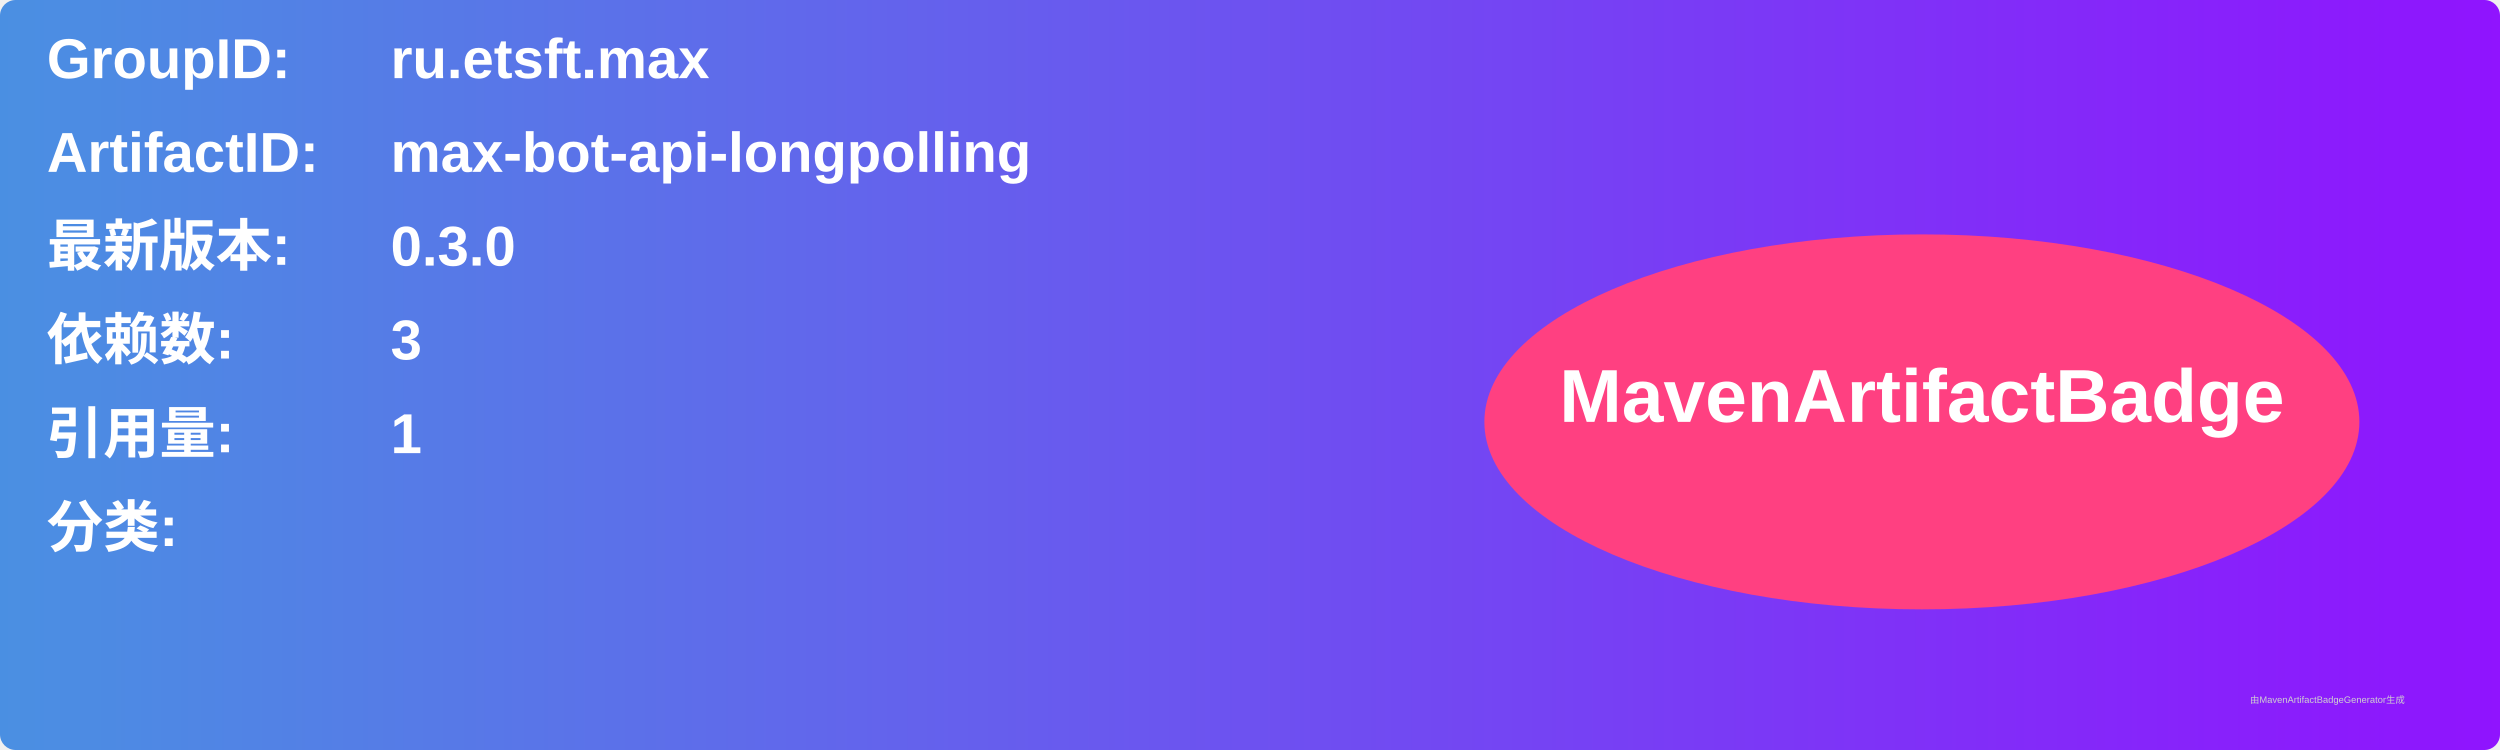
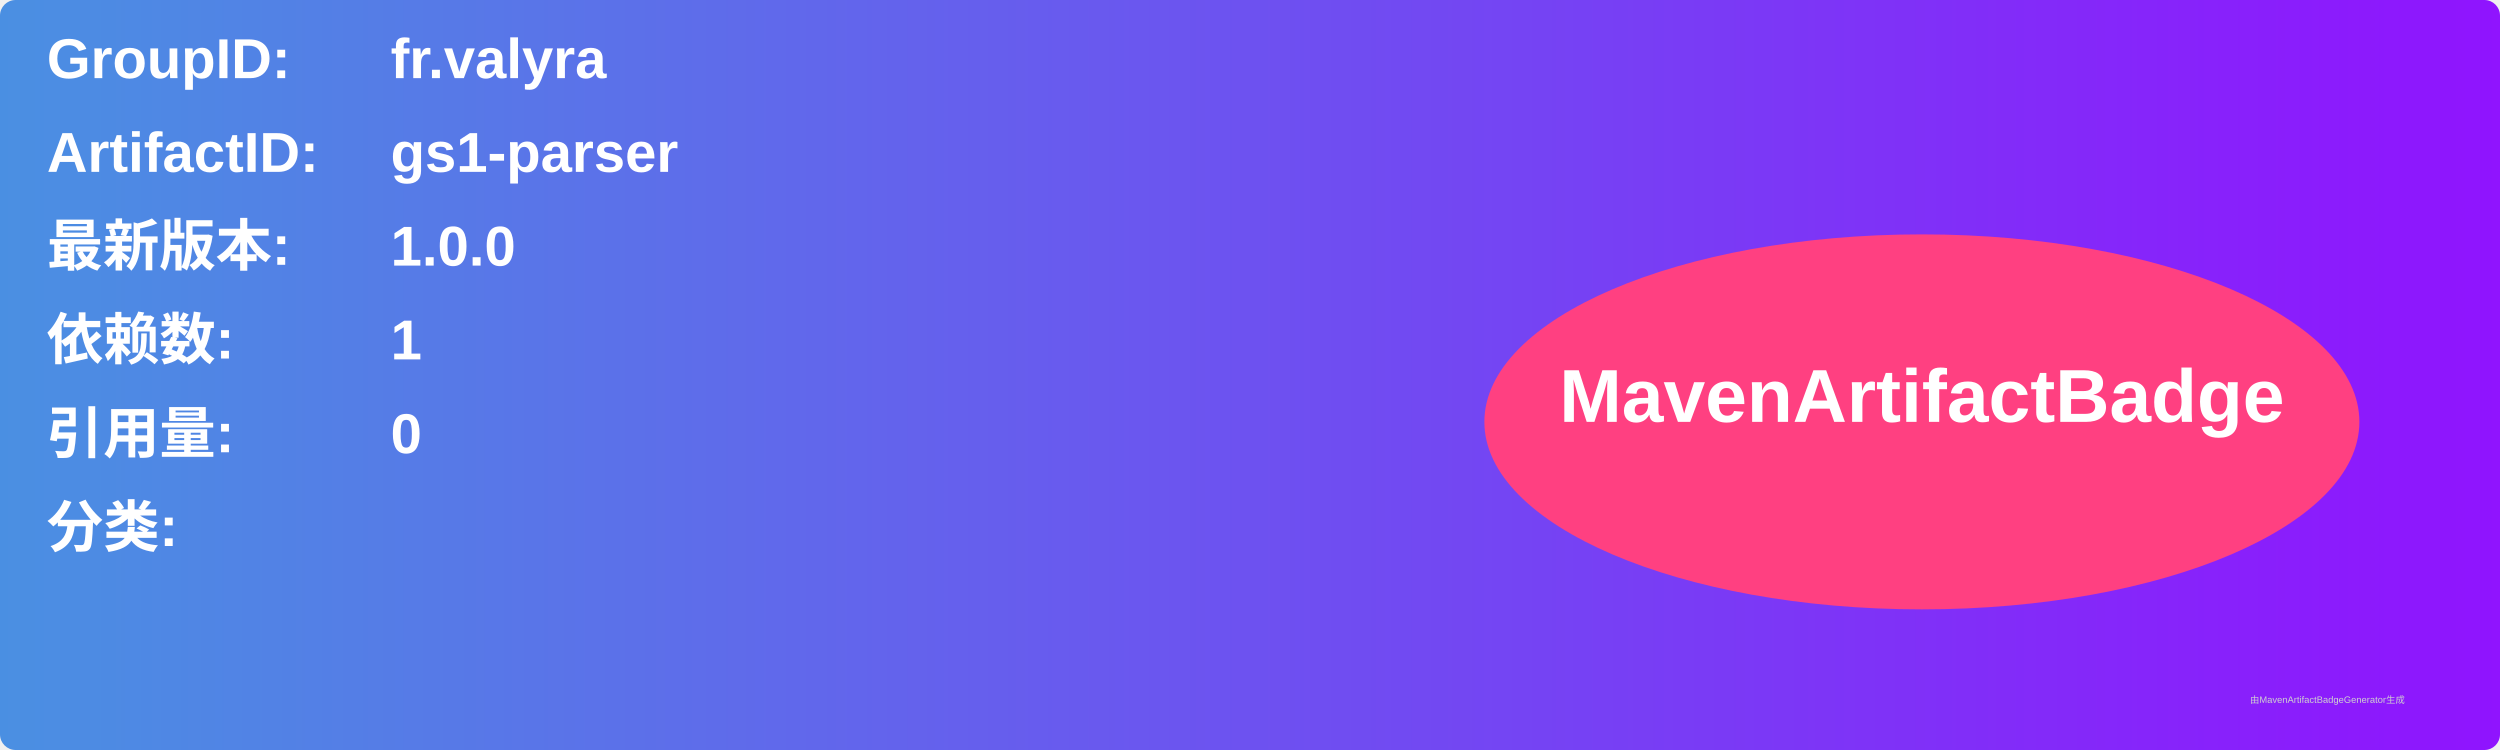
<svg xmlns="http://www.w3.org/2000/svg" width="800" height="240" viewBox="0 0 800 240">
  <linearGradient id="grad" x1="0%" y1="0%" x2="100%" y2="0%">
    <stop offset="0%" stop-color="#4a90e2" />
    <stop offset="100%" stop-color="#9013fe" />
  </linearGradient>
  <rect width="100%" height="100%" rx="5" ry="5" fill="url(#grad)" />
  <g transform="translate(15, 15)">
    <text x="0" y="10" font-family="Arial" font-size="18" fill="white" font-weight="bold" width="260">GroupID:</text>
-     <text x="110" y="10" font-family="Arial" font-size="18" fill="white" font-weight="bold" width="460">ru.etsft.max</text>
+     <text x="110" y="10" font-family="Arial" font-size="18" fill="white" font-weight="bold" width="460">fr.valyra</text>
    <text x="0" y="40" font-family="Arial" font-size="18" fill="white" font-weight="bold" width="260">ArtifactID:</text>
-     <text x="110" y="40" font-family="Arial" font-size="18" fill="white" font-weight="bold" width="460">max-bot-api-longpolling</text>
+     <text x="110" y="40" font-family="Arial" font-size="18" fill="white" font-weight="bold" width="460">gs1-parser</text>
    <text x="0" y="70" font-family="Arial" font-size="18" fill="white" font-weight="bold">最新版本:</text>
    <text x="110" y="70" font-family="Arial" font-size="18" fill="white" font-weight="bold">
-       <tspan font-weight="bold">0.3.0</tspan>
+       <tspan font-weight="bold">1.0.0</tspan>
    </text>
    <text x="0" y="100" font-family="Arial" font-size="18" fill="white" font-weight="bold">依赖数: </text>
    <text x="110" y="100" font-family="Arial" font-size="18" fill="white">
-       <tspan font-weight="bold">3</tspan>
+       <tspan font-weight="bold">1</tspan>
    </text>
    <text x="0" y="130" font-family="Arial" font-size="18" fill="white" font-weight="bold">引用量: </text>
    <text x="110" y="130" font-family="Arial" font-size="18" fill="white">
-       <tspan font-weight="bold">1</tspan>
+       <tspan font-weight="bold">0</tspan>
    </text>
    <text x="0" y="160" font-family="Arial" font-size="18" fill="white" font-weight="bold">分类:</text>
    <text x="10" y="190" font-family="Arial" font-size="10" fill="white">
      <tspan font-weight="bold" />
    </text>
    <ellipse cx="600" cy="120" rx="140" ry="60" fill="#ff4081" />
    <text x="600" y="120" text-anchor="middle" font-family="Arial" font-size="24" fill="white" font-weight="bold">MavenArtifactBadge</text>
  </g>
  <text x="720" y="225" font-family="Arial" font-size="3" fill="#d0d0d0">由MavenArtifactBadgeGenerator生成</text>
</svg>
